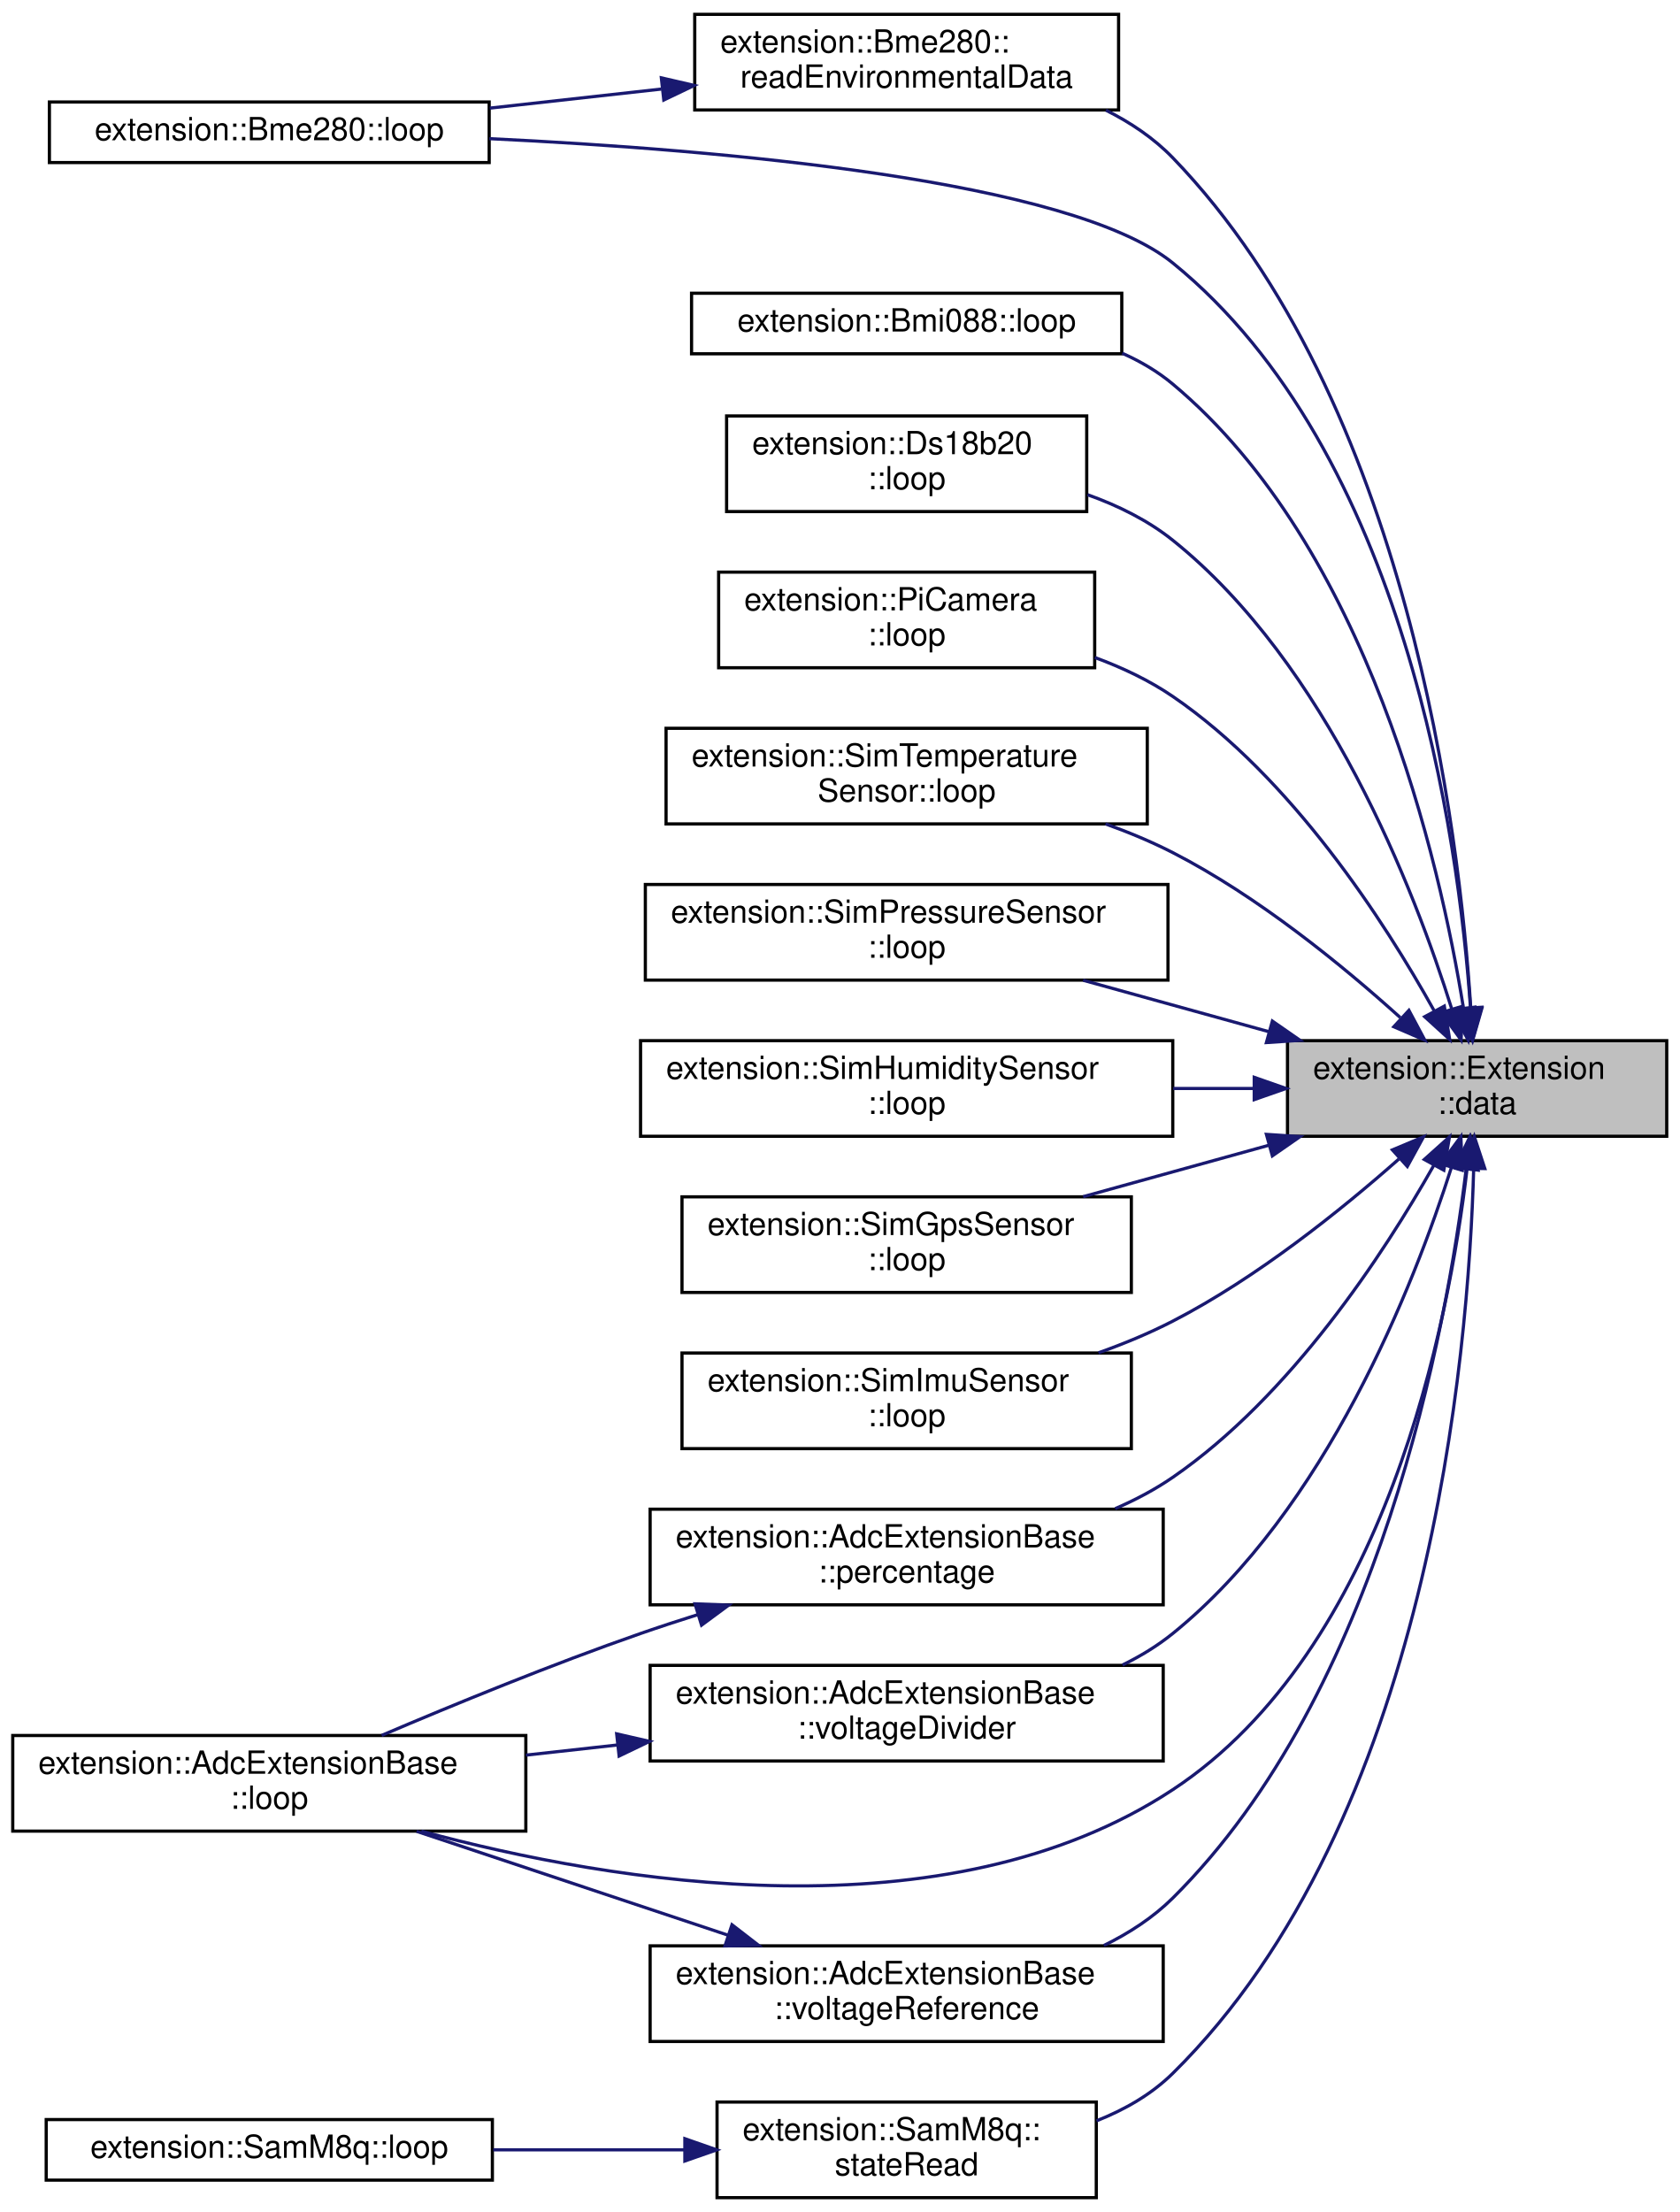
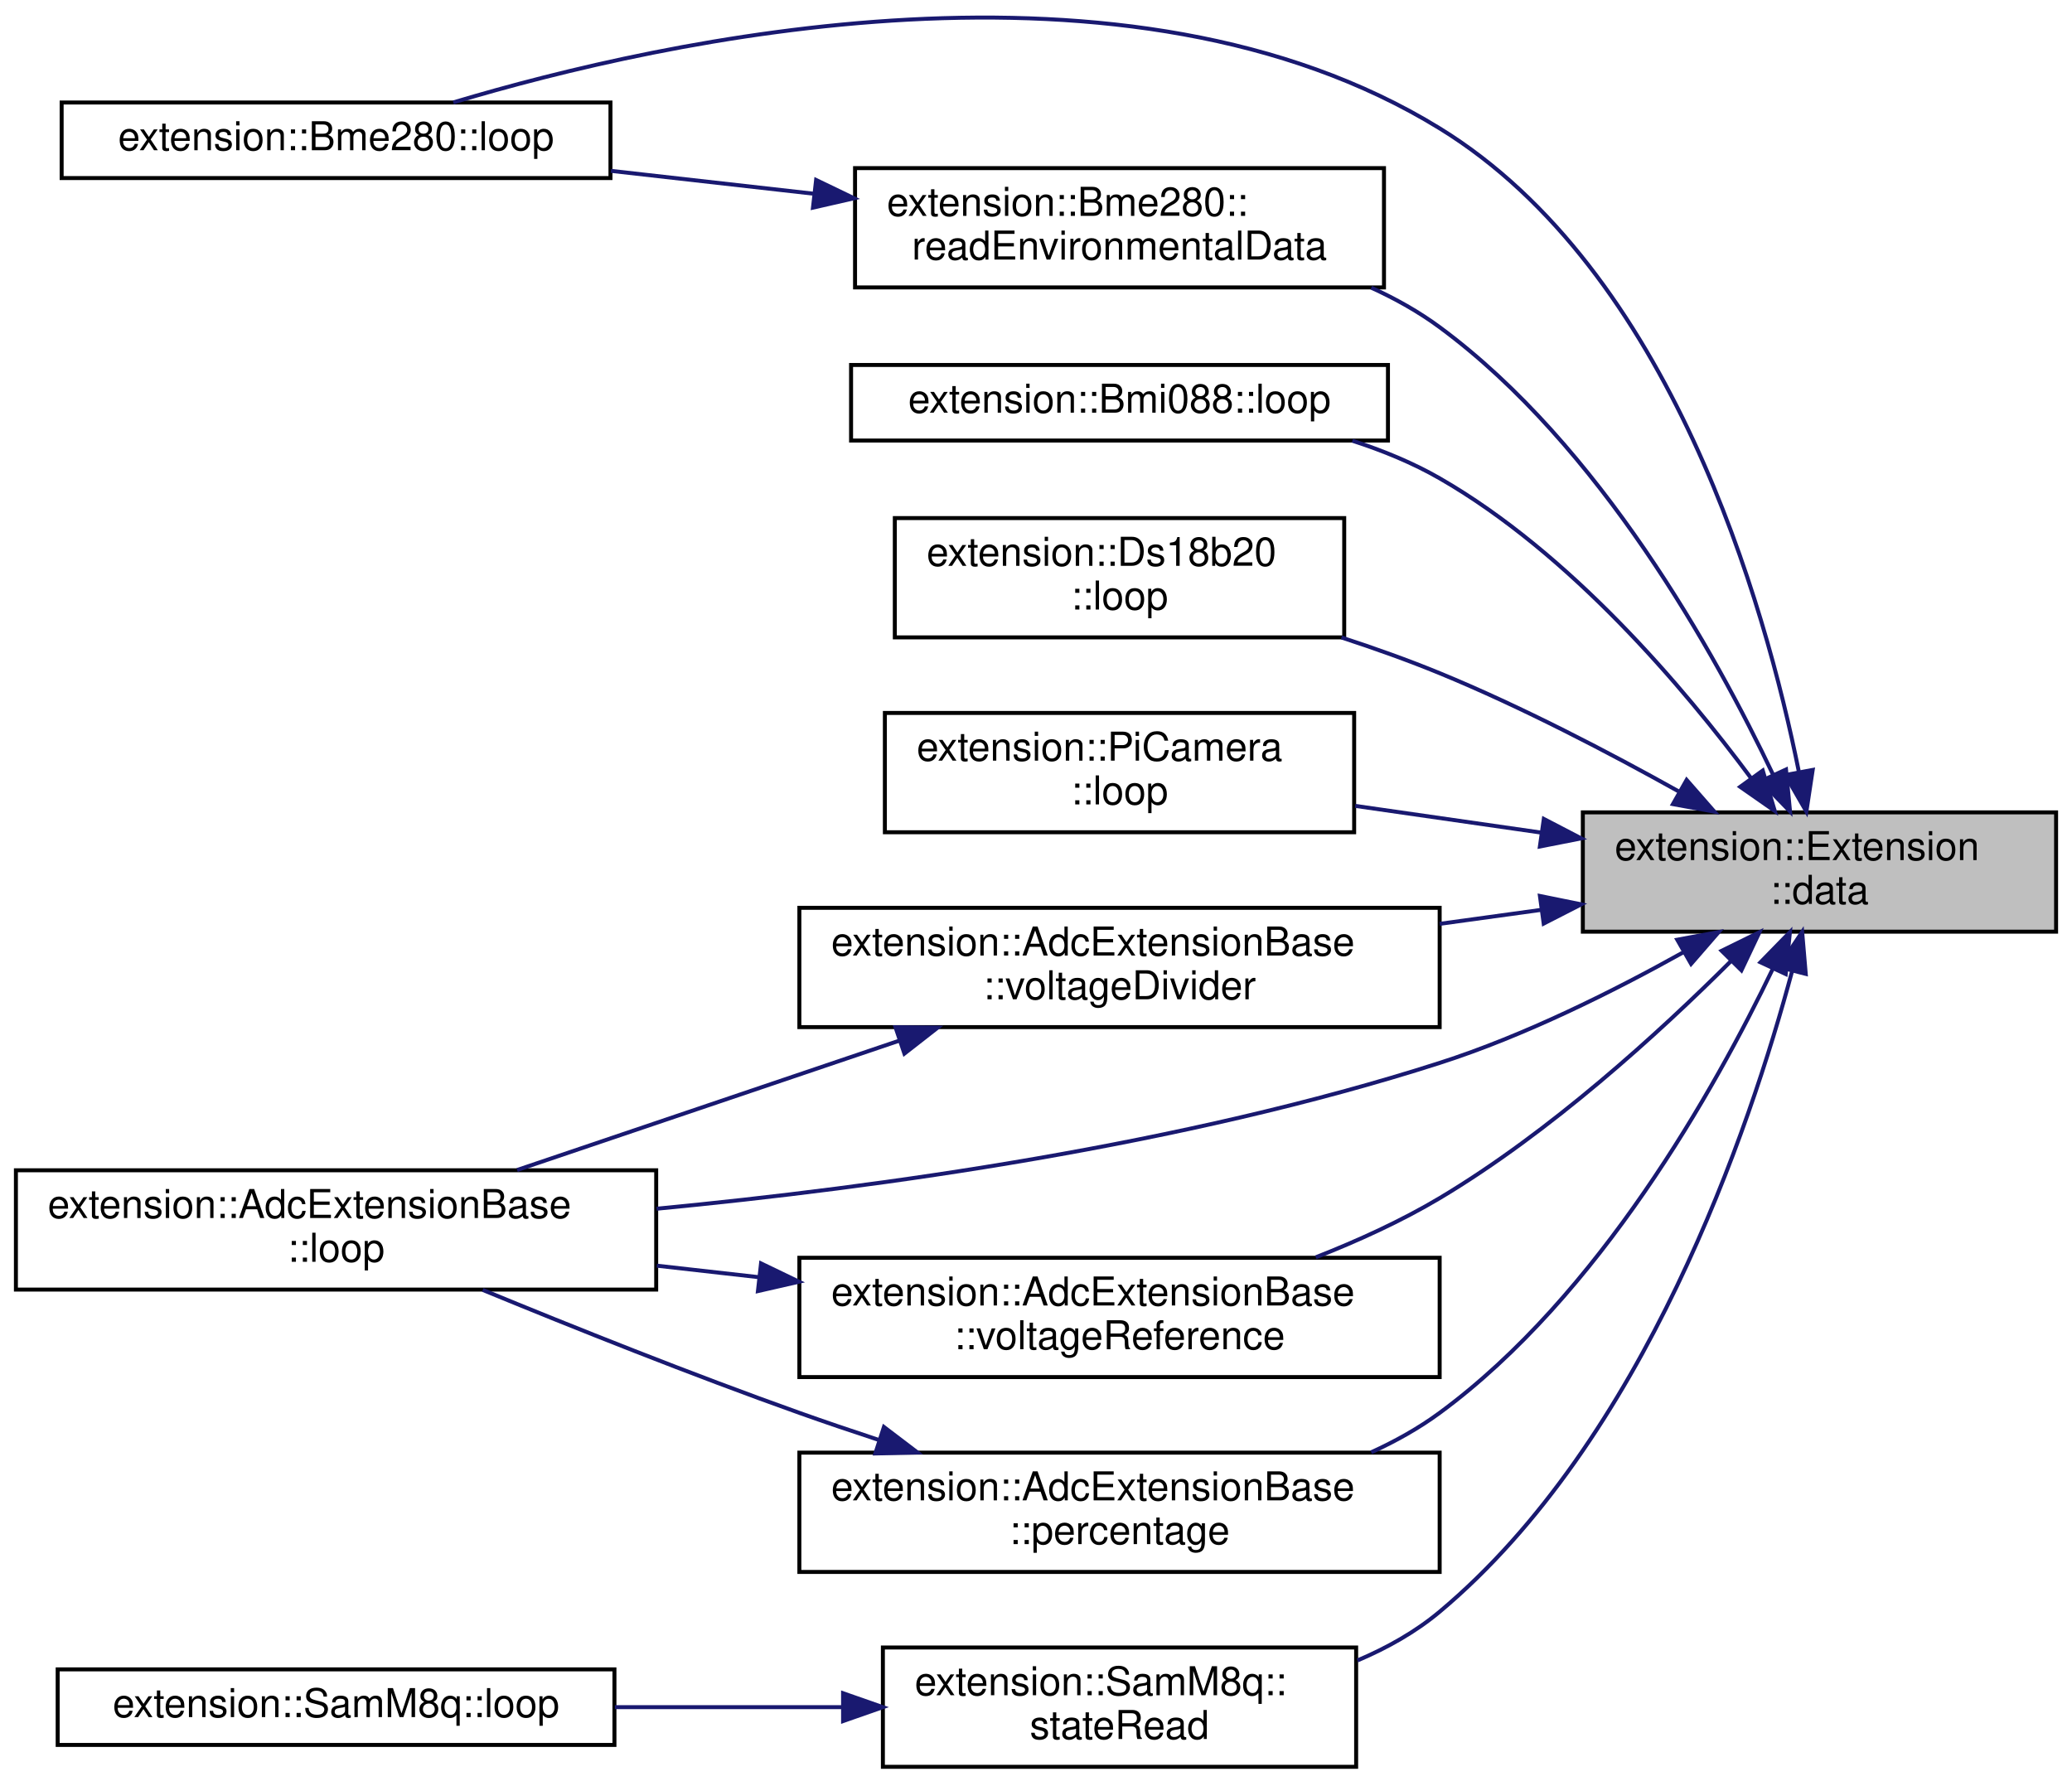
- <svg xmlns="http://www.w3.org/2000/svg" xmlns:xlink="http://www.w3.org/1999/xlink" width="527pt" height="694pt" viewBox="0.00 0.00 527.00 694.00">
-   <g id="graph0" class="graph" transform="scale(1 1) rotate(0) translate(4 690)">
+ <svg xmlns="http://www.w3.org/2000/svg" xmlns:xlink="http://www.w3.org/1999/xlink" width="521pt" height="449pt" viewBox="0.00 0.00 521.00 448.55">
+   <g id="graph0" class="graph" transform="scale(1 1) rotate(0) translate(4 444.55)">
    <g id="node1" class="node">
      <g id="a_node1">
        <a xlink:title=" ">
-           <polygon fill="#bfbfbf" stroke="black" points="400,-333.5 400,-363.5 519,-363.5 519,-333.5 400,-333.5" />
-           <text text-anchor="start" x="408" y="-351.5" font-family="Helvetica,sans-Serif" font-size="10.00">extension::Extension</text>
-           <text text-anchor="middle" x="459.5" y="-340.5" font-family="Helvetica,sans-Serif" font-size="10.00">::data</text>
+           <polygon fill="#bfbfbf" stroke="black" points="394,-210.5 394,-240.5 513,-240.5 513,-210.5 394,-210.5" />
+           <text text-anchor="start" x="402" y="-228.5" font-family="Helvetica,sans-Serif" font-size="10.00">extension::Extension</text>
+           <text text-anchor="middle" x="453.5" y="-217.5" font-family="Helvetica,sans-Serif" font-size="10.00">::data</text>
        </a>
      </g>
    </g>
    <g id="node2" class="node">
      <g id="a_node2">
        <a xlink:href="classextension_1_1AdcExtensionBase.html#ab11b609d90a14f558df951d28bc42d85" target="_top" xlink:title=" ">
-           <polygon fill="none" stroke="black" points="0,-115.5 0,-145.5 161,-145.5 161,-115.5 0,-115.5" />
-           <text text-anchor="start" x="8" y="-133.5" font-family="Helvetica,sans-Serif" font-size="10.00">extension::AdcExtensionBase</text>
-           <text text-anchor="middle" x="80.5" y="-122.5" font-family="Helvetica,sans-Serif" font-size="10.00">::loop</text>
+           <polygon fill="none" stroke="black" points="0,-120.5 0,-150.5 161,-150.5 161,-120.5 0,-120.5" />
+           <text text-anchor="start" x="8" y="-138.5" font-family="Helvetica,sans-Serif" font-size="10.00">extension::AdcExtensionBase</text>
+           <text text-anchor="middle" x="80.5" y="-127.5" font-family="Helvetica,sans-Serif" font-size="10.00">::loop</text>
        </a>
      </g>
    </g>
    <g id="edge1" class="edge">
-       <path fill="none" stroke="midnightblue" d="M456.32,-323.08C450.68,-275.23 430.99,-172.63 364,-128.5 292.84,-81.62 188.14,-99.3 128.21,-115.49" />
-       <polygon fill="midnightblue" stroke="midnightblue" points="452.86,-323.64 457.39,-333.21 459.82,-322.9 452.86,-323.64" />
+       <path fill="none" stroke="midnightblue" d="M419.4,-205.39C401.76,-195.54 379.34,-184.34 358,-177.5 293.5,-156.81 217.19,-146.2 161.1,-140.83" />
+       <polygon fill="midnightblue" stroke="midnightblue" points="417.74,-208.48 428.16,-210.4 421.22,-202.4 417.74,-208.48" />
    </g>
    <g id="node3" class="node">
      <g id="a_node3">
        <a xlink:href="classextension_1_1Bme280.html#a3c31fc1c62a5c723129f386ff9bba2d4" target="_top" xlink:title=" ">
-           <polygon fill="none" stroke="black" points="11.5,-639 11.5,-658 149.5,-658 149.5,-639 11.5,-639" />
-           <text text-anchor="middle" x="80.5" y="-646" font-family="Helvetica,sans-Serif" font-size="10.00">extension::Bme280::loop</text>
+           <polygon fill="none" stroke="black" points="11.5,-400 11.5,-419 149.5,-419 149.5,-400 11.5,-400" />
+           <text text-anchor="middle" x="80.5" y="-407" font-family="Helvetica,sans-Serif" font-size="10.00">extension::Bme280::loop</text>
        </a>
      </g>
    </g>
    <g id="edge2" class="edge">
-       <path fill="none" stroke="midnightblue" d="M457.41,-373.96C453.69,-426.73 437.17,-548.03 364,-607.5 332.03,-633.48 222.44,-643.01 149.53,-646.5" />
-       <polygon fill="midnightblue" stroke="midnightblue" points="460.92,-373.98 458.03,-363.79 453.93,-373.56 460.92,-373.98" />
+       <path fill="none" stroke="midnightblue" d="M448.32,-250.72C439.82,-292.92 416.14,-376.74 358,-412.5 279.49,-460.79 163.21,-434.96 109.98,-419.02" />
+       <polygon fill="midnightblue" stroke="midnightblue" points="451.8,-251.18 450.21,-240.7 444.92,-249.88 451.8,-251.18" />
    </g>
    <g id="node4" class="node">
      <g id="a_node4">
        <a xlink:href="classextension_1_1Bmi088.html#a785010dddb7e8d5335d8e44bbbc92905" target="_top" xlink:title=" ">
-           <polygon fill="none" stroke="black" points="213,-579 213,-598 348,-598 348,-579 213,-579" />
-           <text text-anchor="middle" x="280.5" y="-586" font-family="Helvetica,sans-Serif" font-size="10.00">extension::Bmi088::loop</text>
+           <polygon fill="none" stroke="black" points="210,-334 210,-353 345,-353 345,-334 210,-334" />
+           <text text-anchor="middle" x="277.5" y="-341" font-family="Helvetica,sans-Serif" font-size="10.00">extension::Bmi088::loop</text>
        </a>
      </g>
    </g>
    <g id="edge3" class="edge">
-       <path fill="none" stroke="midnightblue" d="M455.22,-373.66C447.8,-419.86 425.34,-518.2 364,-569.5 359.26,-573.46 353.86,-576.63 348.14,-579.17" />
-       <polygon fill="midnightblue" stroke="midnightblue" points="458.7,-374.01 456.72,-363.6 451.78,-372.97 458.7,-374.01" />
+       <path fill="none" stroke="midnightblue" d="M436.38,-249C419.5,-271.79 390.88,-305.6 358,-324.5 351.23,-328.39 343.7,-331.48 336.05,-333.95" />
+       <polygon fill="midnightblue" stroke="midnightblue" points="439.24,-251.02 442.26,-240.86 433.57,-246.92 439.24,-251.02" />
    </g>
    <g id="node5" class="node">
      <g id="a_node5">
        <a xlink:href="classextension_1_1Ds18b20.html#acf4b0d0523885df4b2e9ec2bf35f4b9c" target="_top" xlink:title=" ">
-           <polygon fill="none" stroke="black" points="224,-529.5 224,-559.5 337,-559.5 337,-529.5 224,-529.5" />
-           <text text-anchor="start" x="232" y="-547.5" font-family="Helvetica,sans-Serif" font-size="10.00">extension::Ds18b20</text>
-           <text text-anchor="middle" x="280.5" y="-536.5" font-family="Helvetica,sans-Serif" font-size="10.00">::loop</text>
+           <polygon fill="none" stroke="black" points="221,-284.5 221,-314.5 334,-314.5 334,-284.5 221,-284.5" />
+           <text text-anchor="start" x="229" y="-302.5" font-family="Helvetica,sans-Serif" font-size="10.00">extension::Ds18b20</text>
+           <text text-anchor="middle" x="277.5" y="-291.5" font-family="Helvetica,sans-Serif" font-size="10.00">::loop</text>
        </a>
      </g>
    </g>
    <g id="edge4" class="edge">
-       <path fill="none" stroke="midnightblue" d="M451.57,-373.36C439.84,-410.87 412.48,-481.64 364,-520.5 356.2,-526.75 346.84,-531.37 337.25,-534.79" />
-       <polygon fill="midnightblue" stroke="midnightblue" points="454.94,-374.31 454.47,-363.72 448.24,-372.29 454.94,-374.31" />
+       <path fill="none" stroke="midnightblue" d="M418.3,-245.66C400.68,-255.5 378.61,-267.03 358,-275.5 350.13,-278.73 341.67,-281.75 333.3,-284.48" />
+       <polygon fill="midnightblue" stroke="midnightblue" points="420.1,-248.66 427.08,-240.68 416.65,-242.57 420.1,-248.66" />
    </g>
    <g id="node6" class="node">
      <g id="a_node6">
        <a xlink:href="classextension_1_1PiCamera.html#a2e7468202c0c0cc42271cb4f9b04c6f7" target="_top" xlink:title=" ">
-           <polygon fill="none" stroke="black" points="221.5,-480.5 221.5,-510.5 339.5,-510.5 339.5,-480.5 221.5,-480.5" />
-           <text text-anchor="start" x="229.5" y="-498.5" font-family="Helvetica,sans-Serif" font-size="10.00">extension::PiCamera</text>
-           <text text-anchor="middle" x="280.5" y="-487.5" font-family="Helvetica,sans-Serif" font-size="10.00">::loop</text>
+           <polygon fill="none" stroke="black" points="218.5,-235.5 218.5,-265.5 336.5,-265.5 336.5,-235.5 218.5,-235.5" />
+           <text text-anchor="start" x="226.5" y="-253.5" font-family="Helvetica,sans-Serif" font-size="10.00">extension::PiCamera</text>
+           <text text-anchor="middle" x="277.5" y="-242.5" font-family="Helvetica,sans-Serif" font-size="10.00">::loop</text>
        </a>
      </g>
    </g>
    <g id="edge5" class="edge">
-       <path fill="none" stroke="midnightblue" d="M445.97,-372.98C430.44,-400.89 401.39,-445.95 364,-471.5 356.61,-476.55 348.15,-480.55 339.53,-483.72" />
-       <polygon fill="midnightblue" stroke="midnightblue" points="449.21,-374.34 450.89,-363.88 443.05,-371.01 449.21,-374.34" />
+       <path fill="none" stroke="midnightblue" d="M383.55,-235.41C368.05,-237.63 351.76,-239.97 336.76,-242.13" />
+       <polygon fill="midnightblue" stroke="midnightblue" points="384.19,-238.85 393.59,-233.96 383.2,-231.92 384.19,-238.85" />
    </g>
    <g id="node7" class="node">
      <g id="a_node7">
-         <a xlink:href="classextension_1_1SimTemperatureSensor.html#a577e8dc550d5fa6d111b042bce481b0d" target="_top" xlink:title=" ">
-           <polygon fill="none" stroke="black" points="205,-431.5 205,-461.5 356,-461.5 356,-431.5 205,-431.5" />
-           <text text-anchor="start" x="213" y="-449.5" font-family="Helvetica,sans-Serif" font-size="10.00">extension::SimTemperature</text>
-           <text text-anchor="middle" x="280.5" y="-438.5" font-family="Helvetica,sans-Serif" font-size="10.00">Sensor::loop</text>
+         <a xlink:href="classextension_1_1AdcExtensionBase.html#acc1cba94f6676036181990cb2e0296d3" target="_top" xlink:title=" ">
+           <polygon fill="none" stroke="black" points="197,-49.5 197,-79.5 358,-79.5 358,-49.5 197,-49.5" />
+           <text text-anchor="start" x="205" y="-67.5" font-family="Helvetica,sans-Serif" font-size="10.00">extension::AdcExtensionBase</text>
+           <text text-anchor="middle" x="277.5" y="-56.5" font-family="Helvetica,sans-Serif" font-size="10.00">::percentage</text>
        </a>
      </g>
    </g>
    <g id="edge6" class="edge">
-       <path fill="none" stroke="midnightblue" d="M435.38,-370.75C417.25,-387.12 390.69,-408.82 364,-422.5 357.36,-425.9 350.17,-428.89 342.9,-431.5" />
-       <polygon fill="midnightblue" stroke="midnightblue" points="438.1,-373.01 443.09,-363.66 433.36,-367.86 438.1,-373.01" />
+       <path fill="none" stroke="midnightblue" d="M441.84,-201.31C427.22,-170.87 398.13,-119.01 358,-89.5 352.75,-85.64 346.9,-82.37 340.8,-79.59" />
+       <polygon fill="midnightblue" stroke="midnightblue" points="438.67,-202.8 446.07,-210.38 445.02,-199.84 438.67,-202.8" />
    </g>
    <g id="node8" class="node">
      <g id="a_node8">
-         <a xlink:href="classextension_1_1SimPressureSensor.html#aaf5a09dba391f216ca5ee5a7890a1e85" target="_top" xlink:title=" ">
-           <polygon fill="none" stroke="black" points="198.5,-382.5 198.5,-412.5 362.5,-412.5 362.5,-382.5 198.5,-382.5" />
-           <text text-anchor="start" x="206.5" y="-400.5" font-family="Helvetica,sans-Serif" font-size="10.00">extension::SimPressureSensor</text>
-           <text text-anchor="middle" x="280.5" y="-389.5" font-family="Helvetica,sans-Serif" font-size="10.00">::loop</text>
-         </a>
-       </g>
-     </g>
-     <g id="edge7" class="edge">
-       <path fill="none" stroke="midnightblue" d="M394.13,-366.32C375.01,-371.61 354.28,-377.35 335.87,-382.45" />
-       <polygon fill="midnightblue" stroke="midnightblue" points="395.25,-369.64 403.95,-363.6 393.38,-362.9 395.25,-369.64" />
-     </g>
-     <g id="node9" class="node">
-       <g id="a_node9">
-         <a xlink:href="classextension_1_1SimHumiditySensor.html#a59e5059ebb6e2e81ca3a6ef30a632456" target="_top" xlink:title=" ">
-           <polygon fill="none" stroke="black" points="197,-333.5 197,-363.5 364,-363.5 364,-333.5 197,-333.5" />
-           <text text-anchor="start" x="205" y="-351.5" font-family="Helvetica,sans-Serif" font-size="10.00">extension::SimHumiditySensor</text>
-           <text text-anchor="middle" x="280.5" y="-340.5" font-family="Helvetica,sans-Serif" font-size="10.00">::loop</text>
+         <a xlink:href="classextension_1_1Bme280.html#a216c4ae77daca7a479a9eba281e8dbd4" target="_top" xlink:title="Reads the raw environmental data from the BME280.">
+           <polygon fill="none" stroke="black" points="211,-372.5 211,-402.5 344,-402.5 344,-372.5 211,-372.5" />
+           <text text-anchor="start" x="219" y="-390.5" font-family="Helvetica,sans-Serif" font-size="10.00">extension::Bme280::</text>
+           <text text-anchor="middle" x="277.5" y="-379.5" font-family="Helvetica,sans-Serif" font-size="10.00">readEnvironmentalData</text>
        </a>
      </g>
    </g>
    <g id="edge8" class="edge">
-       <path fill="none" stroke="midnightblue" d="M389.54,-348.5C381.22,-348.5 372.64,-348.5 364.14,-348.5" />
-       <polygon fill="midnightblue" stroke="midnightblue" points="389.56,-352 399.56,-348.5 389.56,-345 389.56,-352" />
+       <path fill="none" stroke="midnightblue" d="M441.89,-249.87C427.32,-280.54 398.28,-332.77 358,-362.5 352.76,-366.37 346.91,-369.65 340.82,-372.43" />
+       <polygon fill="midnightblue" stroke="midnightblue" points="445.09,-251.28 446.1,-240.73 438.74,-248.34 445.09,-251.28" />
    </g>
-     <g id="node10" class="node">
-       <g id="a_node10">
-         <a xlink:href="classextension_1_1SimGpsSensor.html#a80265d0b8468fc4e90a46409a6178ab2" target="_top" xlink:title=" ">
-           <polygon fill="none" stroke="black" points="210,-284.5 210,-314.5 351,-314.5 351,-284.5 210,-284.5" />
-           <text text-anchor="start" x="218" y="-302.5" font-family="Helvetica,sans-Serif" font-size="10.00">extension::SimGpsSensor</text>
-           <text text-anchor="middle" x="280.5" y="-291.5" font-family="Helvetica,sans-Serif" font-size="10.00">::loop</text>
-         </a>
-       </g>
-     </g>
-     <g id="edge9" class="edge">
-       <path fill="none" stroke="midnightblue" d="M394.13,-330.68C375.01,-325.39 354.28,-319.65 335.87,-314.55" />
-       <polygon fill="midnightblue" stroke="midnightblue" points="393.38,-334.1 403.95,-333.4 395.25,-327.36 393.38,-334.1" />
-     </g>
-     <g id="node11" class="node">
-       <g id="a_node11">
-         <a xlink:href="classextension_1_1SimImuSensor.html#a1acef31a7be54226957d58d2f9d174d1" target="_top" xlink:title=" ">
-           <polygon fill="none" stroke="black" points="210,-235.5 210,-265.5 351,-265.5 351,-235.5 210,-235.5" />
-           <text text-anchor="start" x="218" y="-253.5" font-family="Helvetica,sans-Serif" font-size="10.00">extension::SimImuSensor</text>
-           <text text-anchor="middle" x="280.5" y="-242.5" font-family="Helvetica,sans-Serif" font-size="10.00">::loop</text>
+     <g id="node9" class="node">
+       <g id="a_node9">
+         <a xlink:href="group__SAMM8QState.html#gab11516e268a094d0dedc47caf5f25a9d" target="_top" xlink:title=" ">
+           <polygon fill="none" stroke="black" points="218,-0.5 218,-30.5 337,-30.5 337,-0.5 218,-0.5" />
+           <text text-anchor="start" x="226" y="-18.5" font-family="Helvetica,sans-Serif" font-size="10.00">extension::SamM8q::</text>
+           <text text-anchor="middle" x="277.5" y="-7.5" font-family="Helvetica,sans-Serif" font-size="10.00">stateRead</text>
        </a>
      </g>
    </g>
    <g id="edge10" class="edge">
-       <path fill="none" stroke="midnightblue" d="M434.95,-326.36C416.78,-310.3 390.37,-289.09 364,-275.5 356.68,-271.73 348.7,-268.42 340.68,-265.56" />
-       <polygon fill="midnightblue" stroke="midnightblue" points="432.92,-329.23 442.69,-333.33 437.6,-324.03 432.92,-329.23" />
+       <path fill="none" stroke="midnightblue" d="M446.66,-200.72C435.97,-160.86 409.5,-82.61 358,-39.5 351.92,-34.41 344.78,-30.4 337.32,-27.24" />
+       <polygon fill="midnightblue" stroke="midnightblue" points="443.27,-201.62 449.15,-210.43 450.05,-199.88 443.27,-201.62" />
+     </g>
+     <g id="node11" class="node">
+       <g id="a_node11">
+         <a xlink:href="classextension_1_1AdcExtensionBase.html#ad0be2808763e50886aeecd7de1e344a0" target="_top" xlink:title=" ">
+           <polygon fill="none" stroke="black" points="197,-186.5 197,-216.5 358,-216.5 358,-186.5 197,-186.5" />
+           <text text-anchor="start" x="205" y="-204.5" font-family="Helvetica,sans-Serif" font-size="10.00">extension::AdcExtensionBase</text>
+           <text text-anchor="middle" x="277.5" y="-193.5" font-family="Helvetica,sans-Serif" font-size="10.00">::voltageDivider</text>
+         </a>
+       </g>
+     </g>
+     <g id="edge12" class="edge">
+       <path fill="none" stroke="midnightblue" d="M383.51,-215.98C375.14,-214.83 366.53,-213.64 358.02,-212.47" />
+       <polygon fill="midnightblue" stroke="midnightblue" points="383.21,-219.48 393.59,-217.37 384.16,-212.54 383.21,-219.48" />
    </g>
    <g id="node12" class="node">
      <g id="a_node12">
-         <a xlink:href="classextension_1_1AdcExtensionBase.html#acc1cba94f6676036181990cb2e0296d3" target="_top" xlink:title=" ">
-           <polygon fill="none" stroke="black" points="200,-186.5 200,-216.5 361,-216.5 361,-186.5 200,-186.5" />
-           <text text-anchor="start" x="208" y="-204.5" font-family="Helvetica,sans-Serif" font-size="10.00">extension::AdcExtensionBase</text>
-           <text text-anchor="middle" x="280.5" y="-193.5" font-family="Helvetica,sans-Serif" font-size="10.00">::percentage</text>
+         <a xlink:href="classextension_1_1AdcExtensionBase.html#a8dfeb20998d7257afac6e381e5351d30" target="_top" xlink:title=" ">
+           <polygon fill="none" stroke="black" points="197,-98.5 197,-128.5 358,-128.5 358,-98.5 197,-98.5" />
+           <text text-anchor="start" x="205" y="-116.5" font-family="Helvetica,sans-Serif" font-size="10.00">extension::AdcExtensionBase</text>
+           <text text-anchor="middle" x="277.5" y="-105.5" font-family="Helvetica,sans-Serif" font-size="10.00">::voltageReference</text>
        </a>
      </g>
    </g>
-     <g id="edge11" class="edge">
-       <path fill="none" stroke="midnightblue" d="M445.87,-324.3C430.24,-296.68 401.11,-252.05 364,-226.5 358.45,-222.68 352.31,-219.43 345.94,-216.67" />
-       <polygon fill="midnightblue" stroke="midnightblue" points="442.93,-326.22 450.82,-333.3 449.06,-322.85 442.93,-326.22" />
+     <g id="edge14" class="edge">
+       <path fill="none" stroke="midnightblue" d="M431.25,-203.1C413.16,-185.05 385.75,-160.05 358,-143.5 348.37,-137.76 337.45,-132.78 326.86,-128.62" />
+       <polygon fill="midnightblue" stroke="midnightblue" points="428.9,-205.69 438.41,-210.36 433.88,-200.78 428.9,-205.69" />
    </g>
-     <g id="node13" class="node">
-       <g id="a_node13">
-         <a xlink:href="classextension_1_1Bme280.html#a216c4ae77daca7a479a9eba281e8dbd4" target="_top" xlink:title="Reads the raw environmental data from the BME280.">
-           <polygon fill="none" stroke="black" points="214,-655.5 214,-685.5 347,-685.5 347,-655.5 214,-655.5" />
-           <text text-anchor="start" x="222" y="-673.5" font-family="Helvetica,sans-Serif" font-size="10.00">extension::Bme280::</text>
-           <text text-anchor="middle" x="280.5" y="-662.5" font-family="Helvetica,sans-Serif" font-size="10.00">readEnvironmentalData</text>
-         </a>
-       </g>
+     <g id="edge7" class="edge">
+       <path fill="none" stroke="midnightblue" d="M216.88,-82.72C210.15,-84.93 203.41,-87.22 197,-89.5 170.06,-99.09 140.06,-111.07 117.39,-120.41" />
+       <polygon fill="midnightblue" stroke="midnightblue" points="218.26,-85.95 226.69,-79.54 216.1,-79.29 218.26,-85.95" />
    </g>
-     <g id="edge13" class="edge">
-       <path fill="none" stroke="midnightblue" d="M457.52,-373.56C454,-429.15 437.88,-563.93 364,-640.5 358.07,-646.64 350.79,-651.53 343.03,-655.42" />
-       <polygon fill="midnightblue" stroke="midnightblue" points="461.01,-373.71 458.07,-363.53 454.03,-373.33 461.01,-373.71" />
+     <g id="edge9" class="edge">
+       <path fill="none" stroke="midnightblue" d="M200.45,-396.08C183.69,-397.97 166.05,-399.96 149.62,-401.81" />
+       <polygon fill="midnightblue" stroke="midnightblue" points="201.21,-399.52 210.75,-394.92 200.42,-392.56 201.21,-399.52" />
    </g>
-     <g id="node14" class="node">
-       <g id="a_node14">
-         <a xlink:href="group__SAMM8QState.html#gab11516e268a094d0dedc47caf5f25a9d" target="_top" xlink:title=" ">
-           <polygon fill="none" stroke="black" points="221,-0.5 221,-30.5 340,-30.5 340,-0.5 221,-0.5" />
-           <text text-anchor="start" x="229" y="-18.5" font-family="Helvetica,sans-Serif" font-size="10.00">extension::SamM8q::</text>
-           <text text-anchor="middle" x="280.5" y="-7.5" font-family="Helvetica,sans-Serif" font-size="10.00">stateRead</text>
-         </a>
-       </g>
-     </g>
-     <g id="edge15" class="edge">
-       <path fill="none" stroke="midnightblue" d="M458.42,-323.25C456.81,-264.76 444.48,-118.89 364,-39.5 357.31,-32.9 348.92,-28.1 340.06,-24.6" />
-       <polygon fill="midnightblue" stroke="midnightblue" points="454.92,-323.5 458.61,-333.43 461.92,-323.37 454.92,-323.5" />
-     </g>
-     <g id="node16" class="node">
-       <g id="a_node16">
-         <a xlink:href="classextension_1_1AdcExtensionBase.html#ad0be2808763e50886aeecd7de1e344a0" target="_top" xlink:title=" ">
-           <polygon fill="none" stroke="black" points="200,-137.5 200,-167.5 361,-167.5 361,-137.5 200,-137.5" />
-           <text text-anchor="start" x="208" y="-155.5" font-family="Helvetica,sans-Serif" font-size="10.00">extension::AdcExtensionBase</text>
-           <text text-anchor="middle" x="280.5" y="-144.5" font-family="Helvetica,sans-Serif" font-size="10.00">::voltageDivider</text>
-         </a>
-       </g>
-     </g>
-     <g id="edge17" class="edge">
-       <path fill="none" stroke="midnightblue" d="M451.48,-323.84C439.62,-286.65 412.09,-216.4 364,-177.5 359.23,-173.64 353.87,-170.38 348.23,-167.62" />
-       <polygon fill="midnightblue" stroke="midnightblue" points="448.13,-324.87 454.41,-333.41 454.82,-322.82 448.13,-324.87" />
-     </g>
-     <g id="node17" class="node">
-       <g id="a_node17">
-         <a xlink:href="classextension_1_1AdcExtensionBase.html#a8dfeb20998d7257afac6e381e5351d30" target="_top" xlink:title=" ">
-           <polygon fill="none" stroke="black" points="200,-49.5 200,-79.5 361,-79.5 361,-49.5 200,-49.5" />
-           <text text-anchor="start" x="208" y="-67.5" font-family="Helvetica,sans-Serif" font-size="10.00">extension::AdcExtensionBase</text>
-           <text text-anchor="middle" x="280.5" y="-56.5" font-family="Helvetica,sans-Serif" font-size="10.00">::voltageReference</text>
-         </a>
-       </g>
-     </g>
-     <g id="edge19" class="edge">
-       <path fill="none" stroke="midnightblue" d="M456.07,-323.26C449.9,-272.89 429.18,-159.19 364,-94.5 357.83,-88.38 350.32,-83.5 342.37,-79.61" />
-       <polygon fill="midnightblue" stroke="midnightblue" points="452.6,-323.73 457.2,-333.28 459.56,-322.95 452.6,-323.73" />
-     </g>
-     <g id="edge12" class="edge">
-       <path fill="none" stroke="midnightblue" d="M215.05,-183.45C208.92,-181.52 202.82,-179.53 197,-177.5 169.29,-167.86 138.56,-155.26 115.76,-145.53" />
-       <polygon fill="midnightblue" stroke="midnightblue" points="214.08,-186.81 224.66,-186.41 216.14,-180.12 214.08,-186.81" />
-     </g>
-     <g id="edge14" class="edge">
-       <path fill="none" stroke="midnightblue" d="M203.55,-662.06C185.82,-660.09 167.05,-658.01 149.69,-656.08" />
-       <polygon fill="midnightblue" stroke="midnightblue" points="203.52,-665.58 213.84,-663.2 204.29,-658.62 203.52,-665.58" />
-     </g>
-     <g id="node15" class="node">
-       <g id="a_node15">
+     <g id="node10" class="node">
+       <g id="a_node10">
        <a xlink:href="classextension_1_1SamM8q.html#a07c59e7e854347253d743501e8cb5878" target="_top" xlink:title="Contains a simple state machine that will configure, reset, and read data from the sensor....">
          <polygon fill="none" stroke="black" points="10.5,-6 10.5,-25 150.5,-25 150.5,-6 10.5,-6" />
          <text text-anchor="middle" x="80.5" y="-13" font-family="Helvetica,sans-Serif" font-size="10.00">extension::SamM8q::loop</text>
        </a>
      </g>
    </g>
-     <g id="edge16" class="edge">
-       <path fill="none" stroke="midnightblue" d="M210.63,-15.5C191.26,-15.5 170.18,-15.5 150.78,-15.5" />
-       <polygon fill="midnightblue" stroke="midnightblue" points="210.9,-19 220.9,-15.5 210.9,-12 210.9,-19" />
+     <g id="edge11" class="edge">
+       <path fill="none" stroke="midnightblue" d="M207.86,-15.5C189.3,-15.5 169.2,-15.5 150.61,-15.5" />
+       <polygon fill="midnightblue" stroke="midnightblue" points="207.99,-19 217.99,-15.5 207.99,-12 207.99,-19" />
    </g>
-     <g id="edge18" class="edge">
-       <path fill="none" stroke="midnightblue" d="M189.86,-142.54C180.24,-141.47 170.5,-140.39 161.02,-139.34" />
-       <polygon fill="midnightblue" stroke="midnightblue" points="189.5,-146.02 199.82,-143.65 190.27,-139.06 189.5,-146.02" />
+     <g id="edge13" class="edge">
+       <path fill="none" stroke="midnightblue" d="M222.19,-183.12C191.88,-172.86 154.6,-160.24 126.03,-150.57" />
+       <polygon fill="midnightblue" stroke="midnightblue" points="221.17,-186.47 231.76,-186.36 223.41,-179.84 221.17,-186.47" />
    </g>
-     <g id="edge20" class="edge">
-       <path fill="none" stroke="midnightblue" d="M224.35,-82.88C193.58,-93.14 155.72,-105.76 126.71,-115.43" />
-       <polygon fill="midnightblue" stroke="midnightblue" points="225.69,-86.12 234.07,-79.64 223.48,-79.48 225.69,-86.12" />
+     <g id="edge15" class="edge">
+       <path fill="none" stroke="midnightblue" d="M186.88,-123.61C178.3,-124.58 169.64,-125.56 161.16,-126.51" />
+       <polygon fill="midnightblue" stroke="midnightblue" points="187.36,-127.08 196.9,-122.48 186.58,-120.12 187.36,-127.08" />
    </g>
  </g>
</svg>
